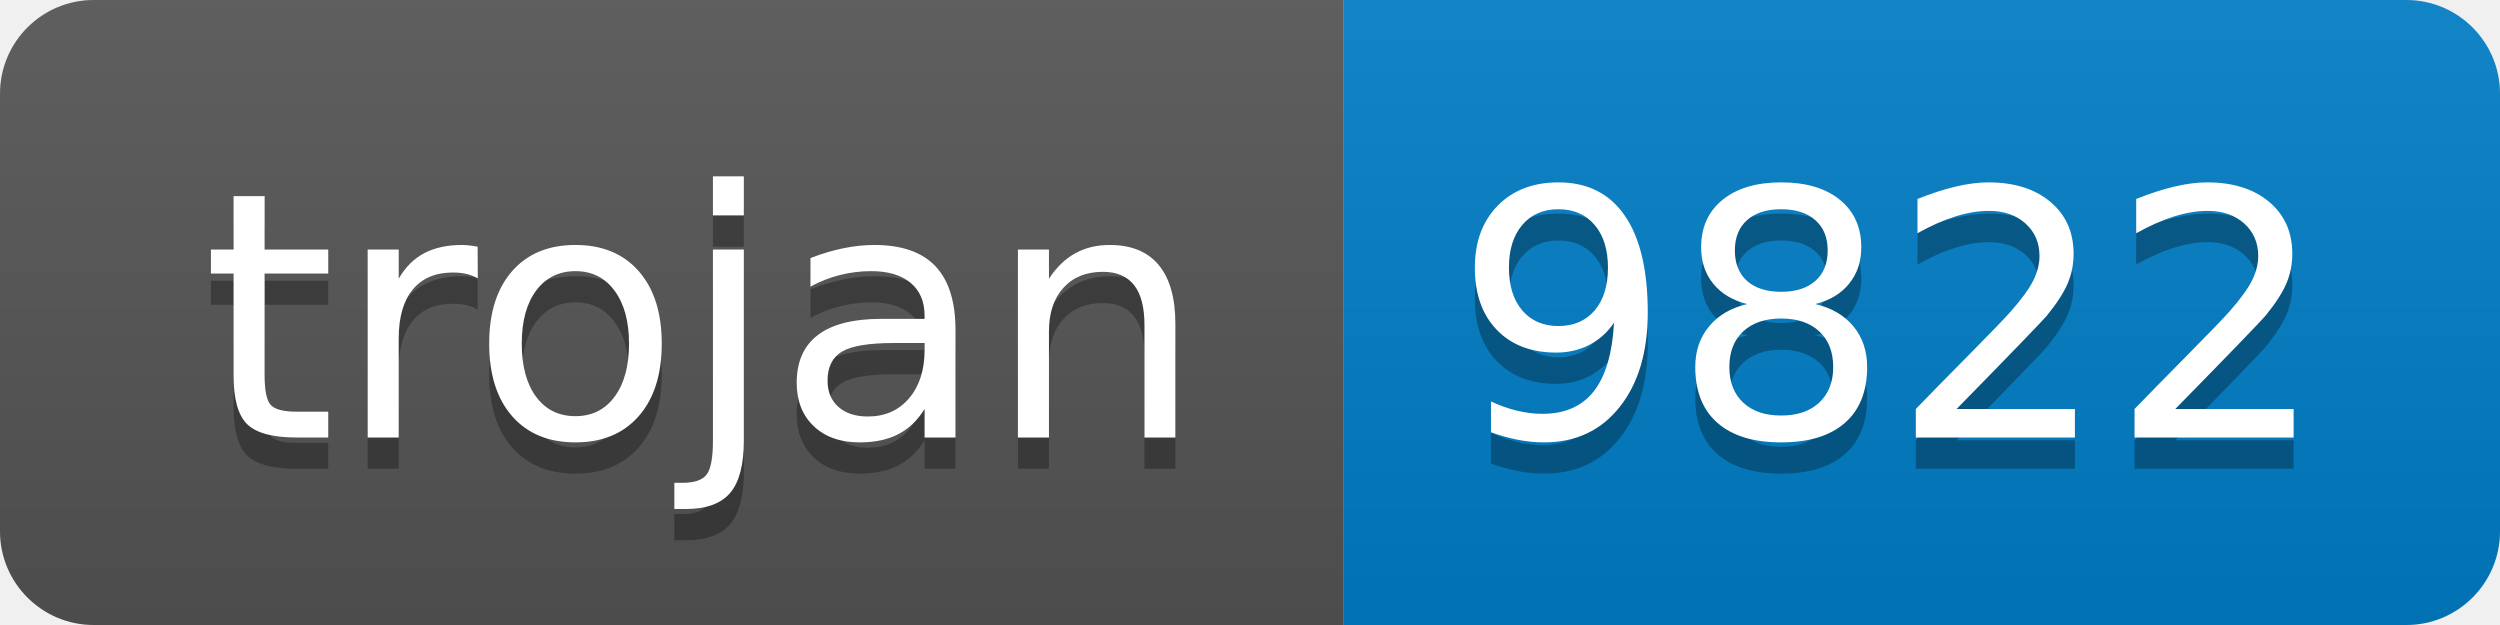
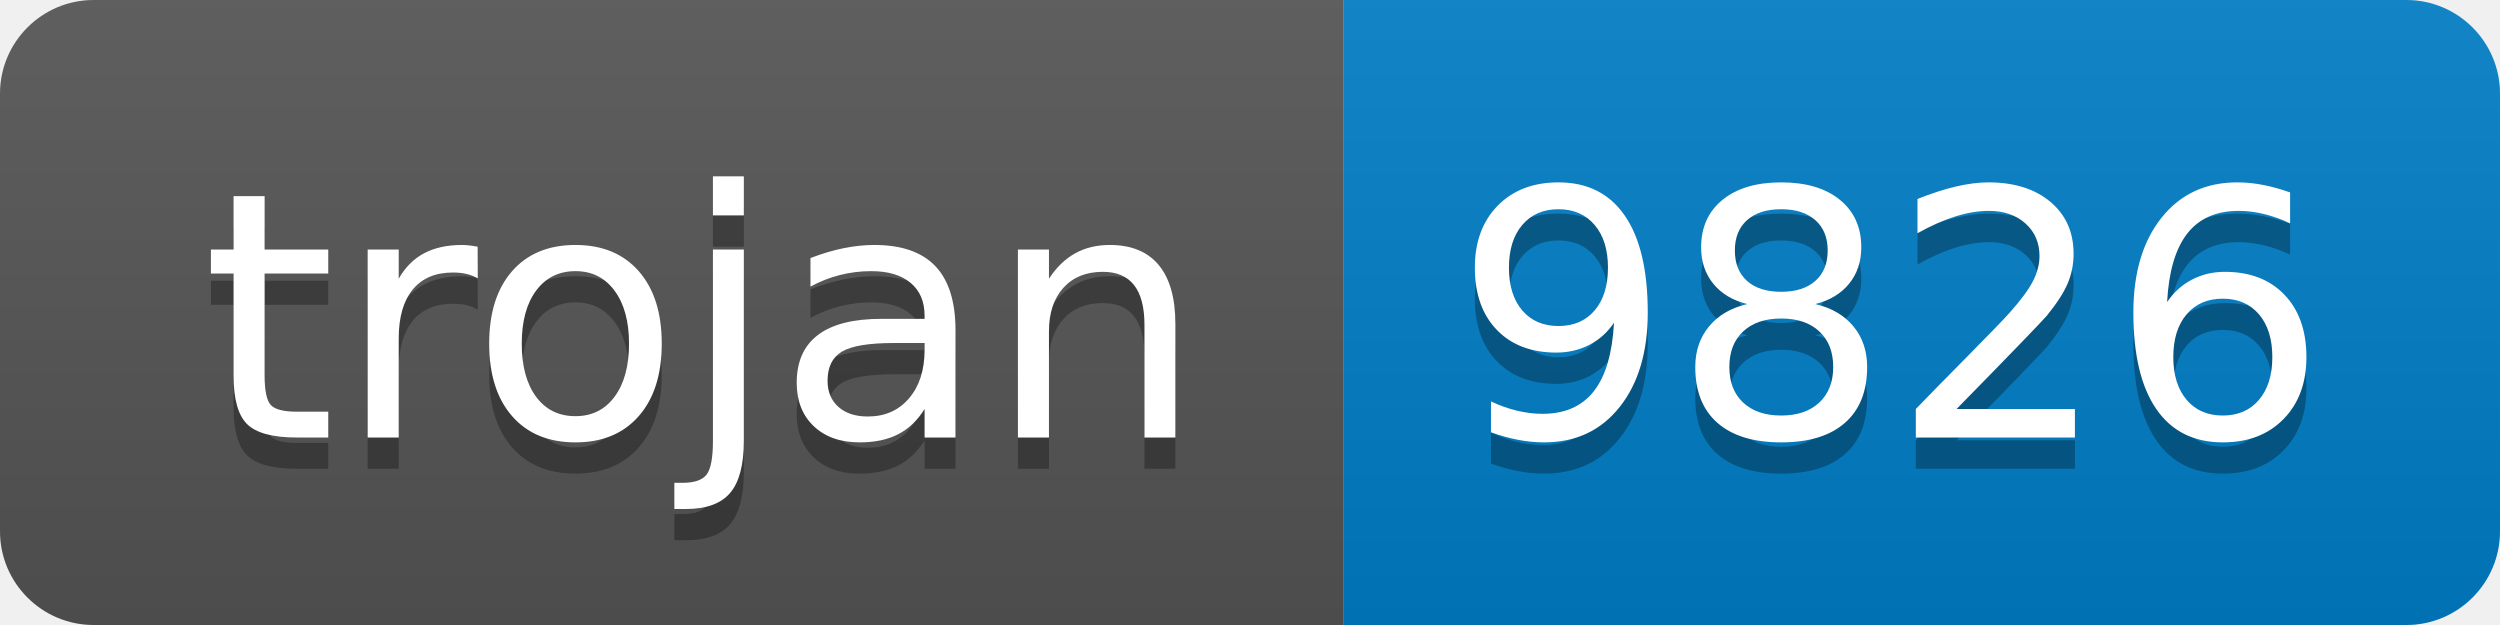
- <svg xmlns="http://www.w3.org/2000/svg" width="80" height="20" role="img" aria-label="trojan: 9822">
+ <svg xmlns="http://www.w3.org/2000/svg" width="80" height="20" role="img" aria-label="trojan: 9826">
  <linearGradient id="s" x2="0" y2="100%">
    <stop offset="0" stop-color="#bbb" stop-opacity=".1" />
    <stop offset="1" stop-opacity=".1" />
  </linearGradient>
  <clipPath id="r">
    <rect width="80" height="20" rx="3" fill="#fff" />
  </clipPath>
  <g clip-path="url(#r)">
    <rect width="43" height="20" fill="#555" />
    <rect x="43" width="37" height="20" fill="#007ec6" />
    <rect width="80" height="20" fill="url(#s)" />
  </g>
  <g fill="#fff" text-anchor="middle" font-family="Verdana,Geneva,DejaVu Sans,sans-serif" text-rendering="geometricPrecision" font-size="110">
    <text aria-hidden="true" x="225" y="150" fill="#010101" fill-opacity=".3" transform="scale(.1)" textLength="330">trojan</text>
    <text x="225" y="140" transform="scale(.1)" fill="#fff" textLength="330">trojan</text>
-     <text aria-hidden="true" x="605" y="150" fill="#010101" fill-opacity=".3" transform="scale(.1)" textLength="270">9822</text>
-     <text x="605" y="140" transform="scale(.1)" fill="#fff" textLength="270">9822</text>
+     <text aria-hidden="true" x="605" y="150" fill="#010101" fill-opacity=".3" transform="scale(.1)" textLength="270">9826</text>
+     <text x="605" y="140" transform="scale(.1)" fill="#fff" textLength="270">9826</text>
  </g>
</svg>
